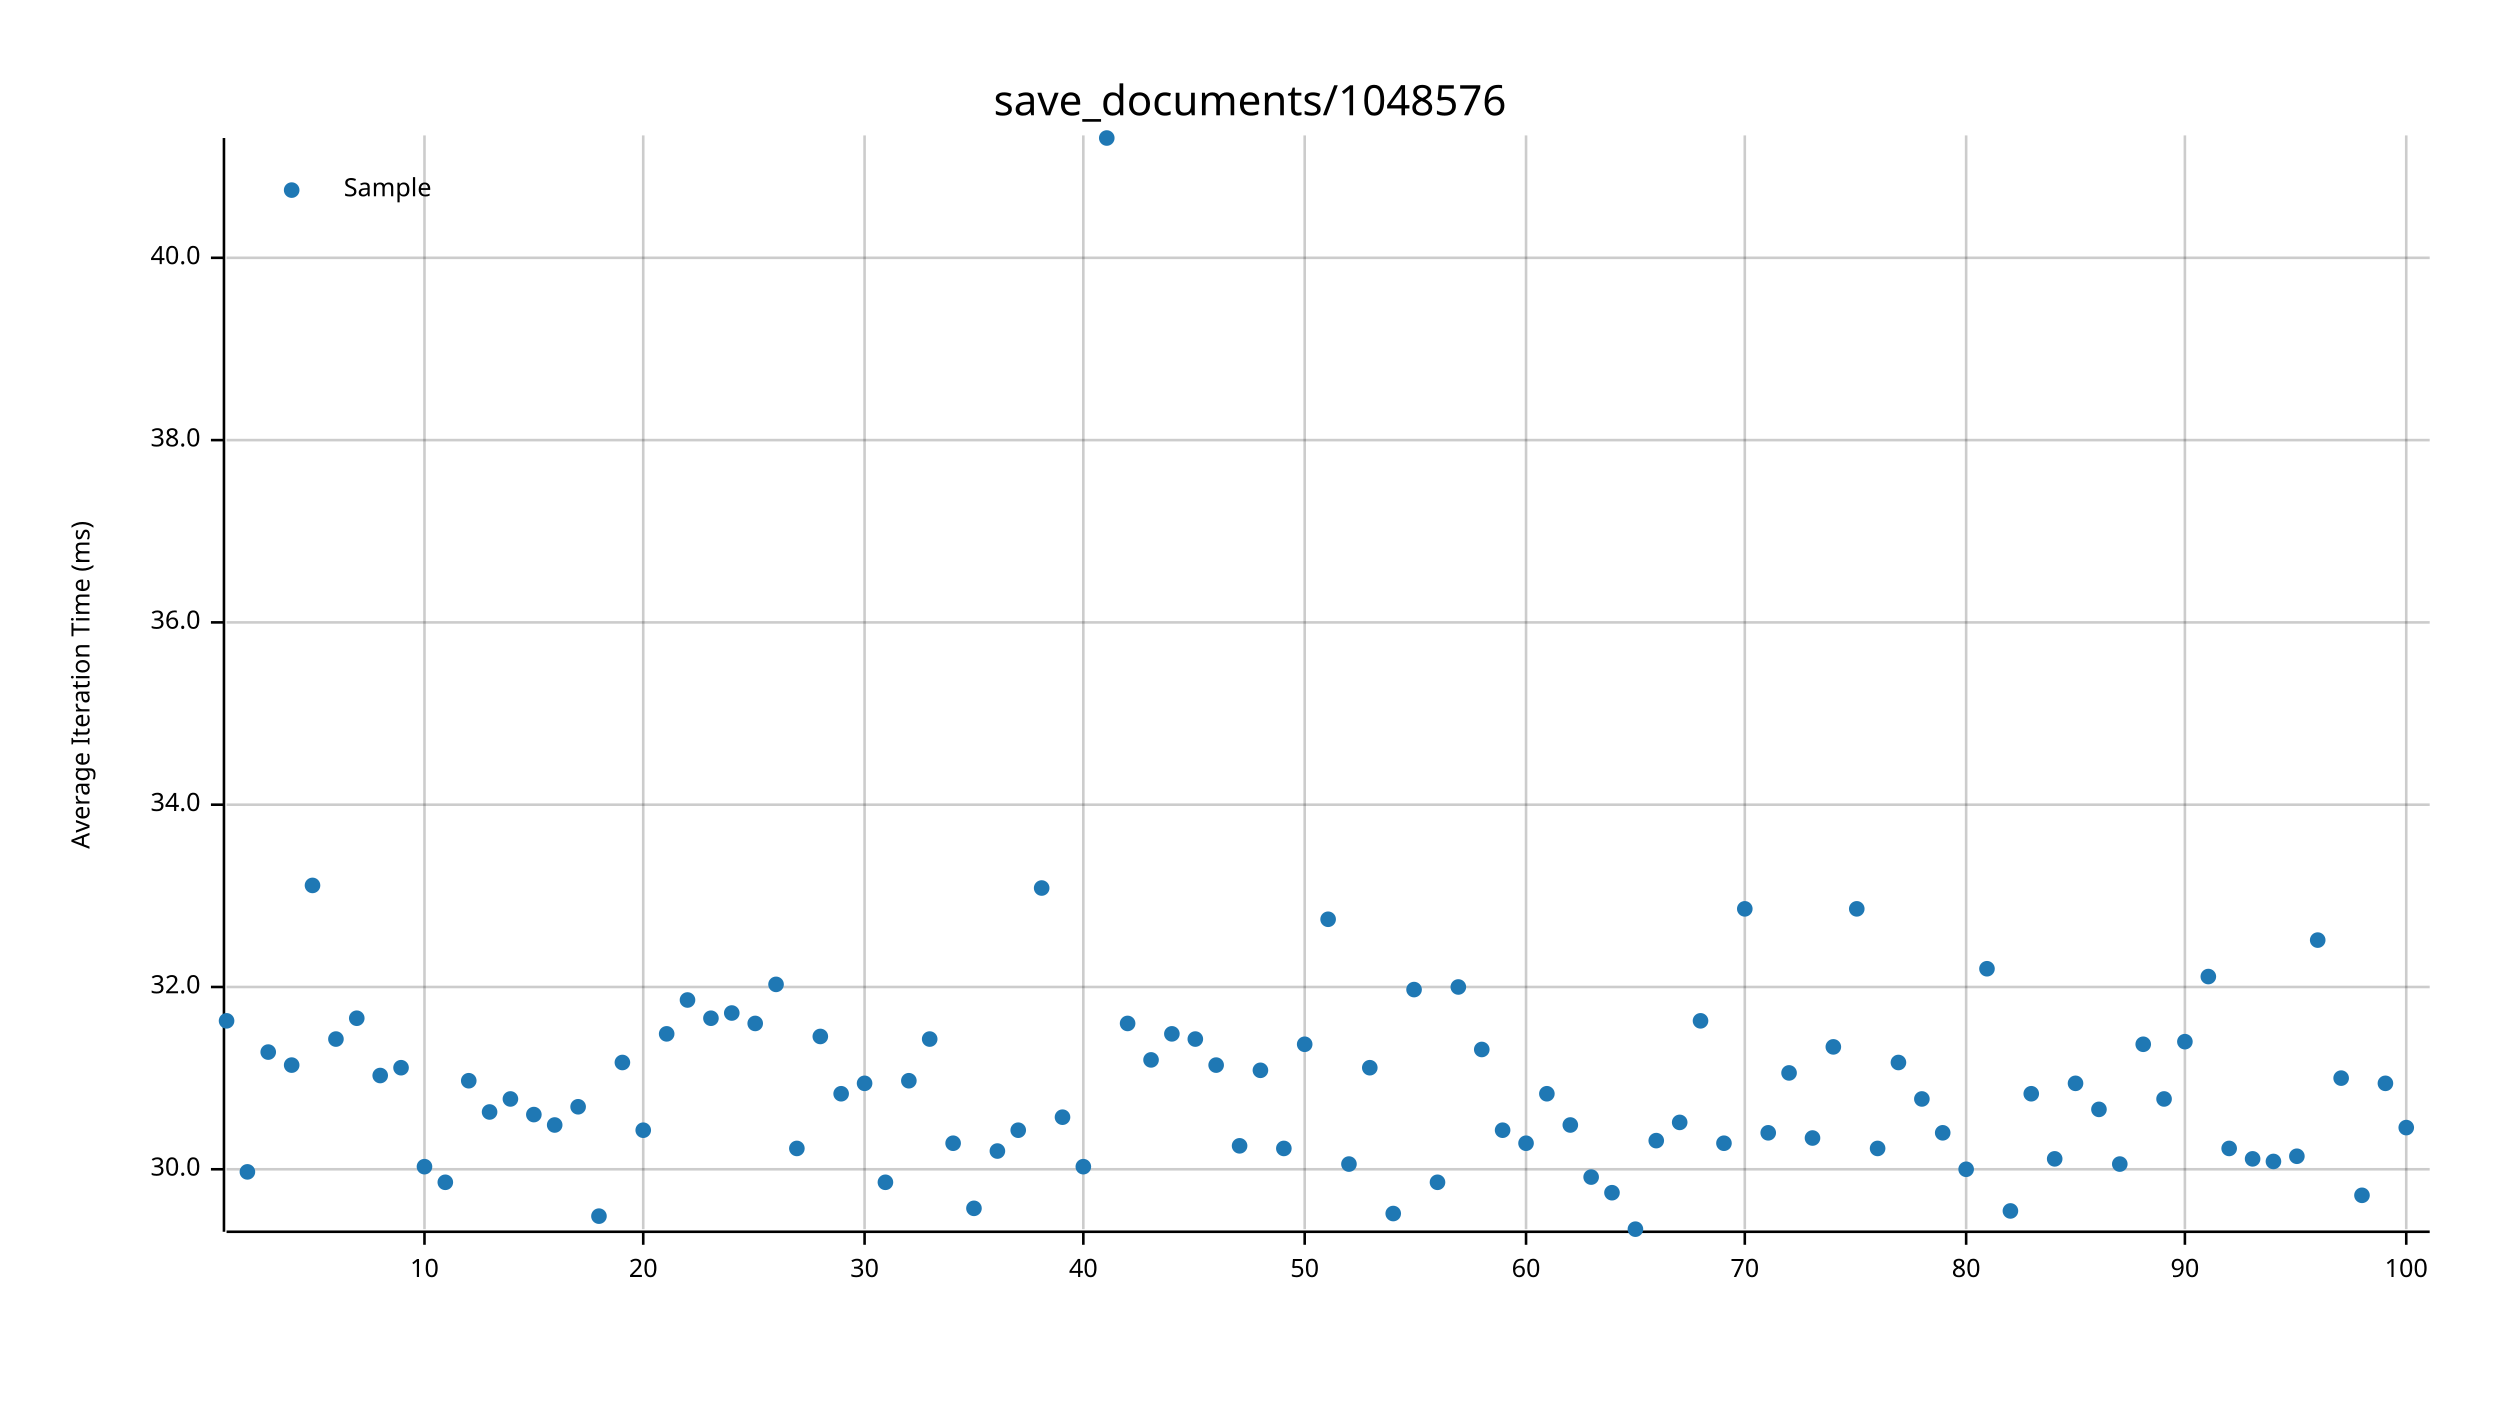
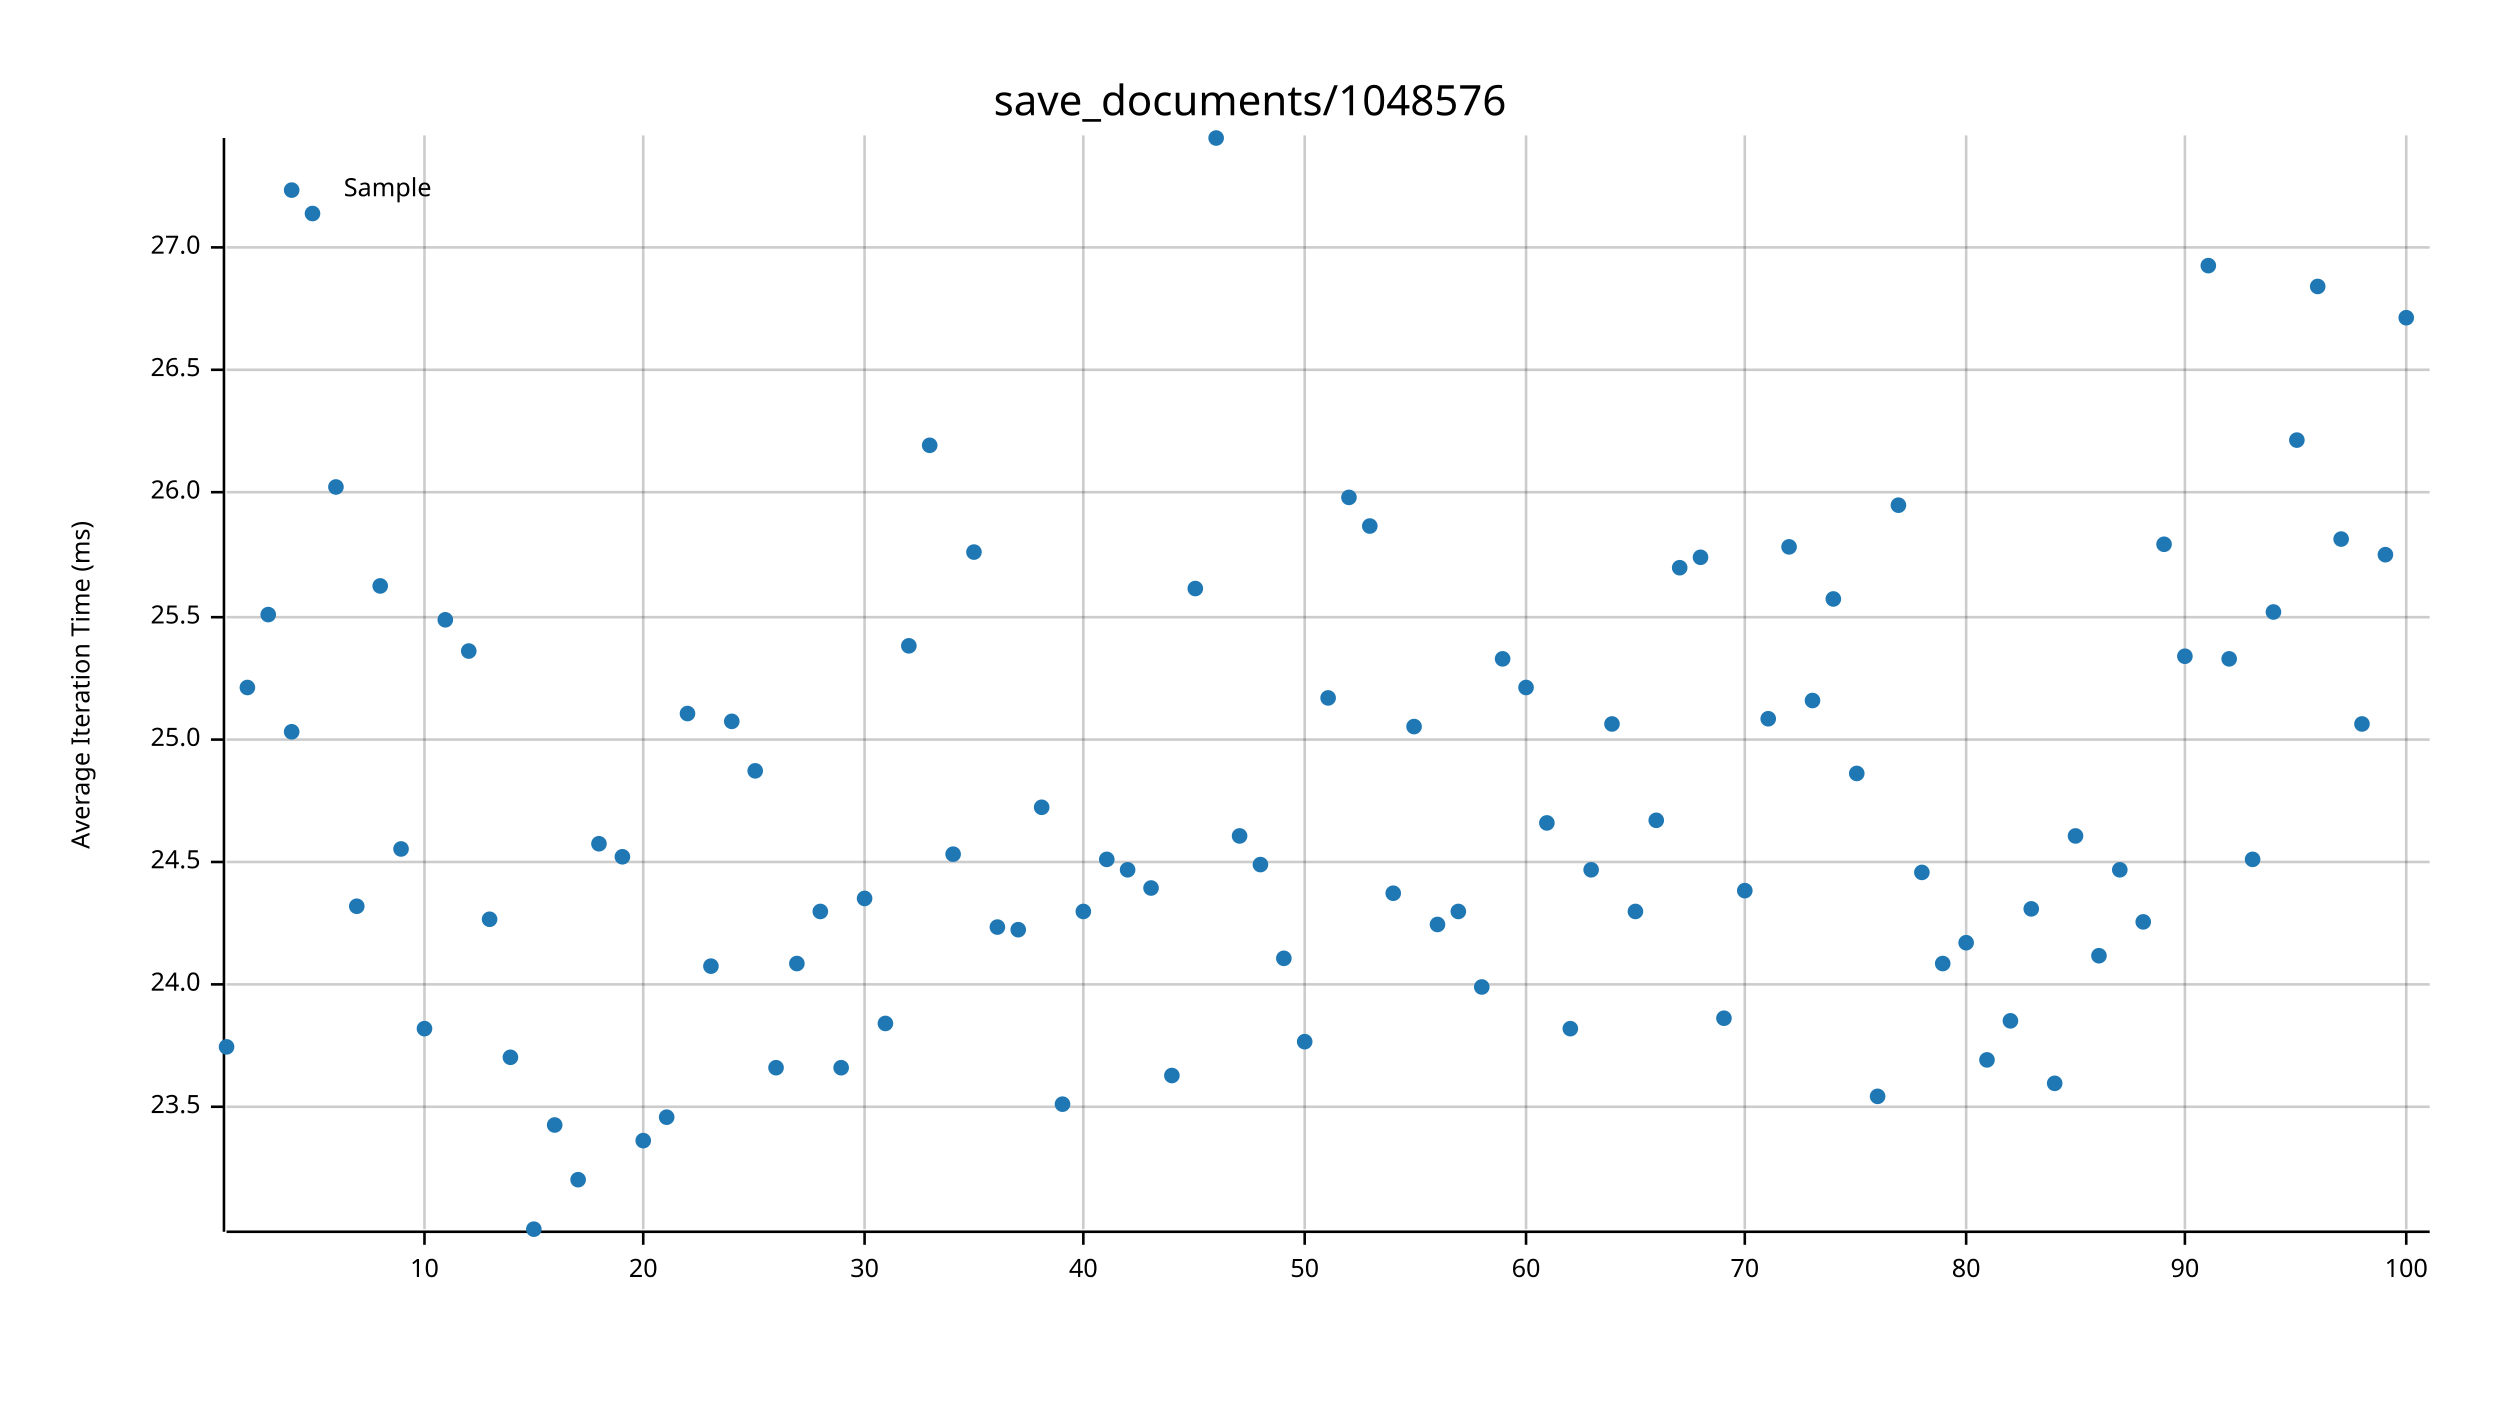
<svg xmlns="http://www.w3.org/2000/svg" width="960" height="540" viewBox="0 0 960 540">
  <text x="480" y="32" dy="0.76em" text-anchor="middle" font-family="sans-serif" font-size="16.129" opacity="1" fill="#000000">
save_documents/1048576
</text>
  <text x="27" y="263" dy="0.76em" text-anchor="middle" font-family="sans-serif" font-size="9.677" opacity="1" fill="#000000" transform="rotate(270, 27, 263)">
Average Iteration Time (ms)
</text>
  <line opacity="0.2" stroke="#000000" stroke-width="1" x1="163" y1="472" x2="163" y2="52" />
  <line opacity="0.2" stroke="#000000" stroke-width="1" x1="247" y1="472" x2="247" y2="52" />
  <line opacity="0.2" stroke="#000000" stroke-width="1" x1="332" y1="472" x2="332" y2="52" />
  <line opacity="0.2" stroke="#000000" stroke-width="1" x1="416" y1="472" x2="416" y2="52" />
  <line opacity="0.2" stroke="#000000" stroke-width="1" x1="501" y1="472" x2="501" y2="52" />
  <line opacity="0.2" stroke="#000000" stroke-width="1" x1="586" y1="472" x2="586" y2="52" />
  <line opacity="0.2" stroke="#000000" stroke-width="1" x1="670" y1="472" x2="670" y2="52" />
  <line opacity="0.2" stroke="#000000" stroke-width="1" x1="755" y1="472" x2="755" y2="52" />
  <line opacity="0.2" stroke="#000000" stroke-width="1" x1="839" y1="472" x2="839" y2="52" />
  <line opacity="0.2" stroke="#000000" stroke-width="1" x1="924" y1="472" x2="924" y2="52" />
-   <line opacity="0.2" stroke="#000000" stroke-width="1" x1="87" y1="449" x2="933" y2="449" />
-   <line opacity="0.2" stroke="#000000" stroke-width="1" x1="87" y1="379" x2="933" y2="379" />
-   <line opacity="0.2" stroke="#000000" stroke-width="1" x1="87" y1="309" x2="933" y2="309" />
-   <line opacity="0.2" stroke="#000000" stroke-width="1" x1="87" y1="239" x2="933" y2="239" />
-   <line opacity="0.2" stroke="#000000" stroke-width="1" x1="87" y1="169" x2="933" y2="169" />
-   <line opacity="0.2" stroke="#000000" stroke-width="1" x1="87" y1="99" x2="933" y2="99" />
+   <line opacity="0.2" stroke="#000000" stroke-width="1" x1="87" y1="425" x2="933" y2="425" />
+   <line opacity="0.2" stroke="#000000" stroke-width="1" x1="87" y1="378" x2="933" y2="378" />
+   <line opacity="0.2" stroke="#000000" stroke-width="1" x1="87" y1="331" x2="933" y2="331" />
+   <line opacity="0.2" stroke="#000000" stroke-width="1" x1="87" y1="284" x2="933" y2="284" />
+   <line opacity="0.2" stroke="#000000" stroke-width="1" x1="87" y1="237" x2="933" y2="237" />
+   <line opacity="0.2" stroke="#000000" stroke-width="1" x1="87" y1="189" x2="933" y2="189" />
+   <line opacity="0.2" stroke="#000000" stroke-width="1" x1="87" y1="142" x2="933" y2="142" />
+   <line opacity="0.2" stroke="#000000" stroke-width="1" x1="87" y1="95" x2="933" y2="95" />
  <polyline fill="none" opacity="1" stroke="#000000" stroke-width="1" points="86,53 86,473 " />
-   <text x="77" y="449" dy="0.5ex" text-anchor="end" font-family="sans-serif" font-size="9.677" opacity="1" fill="#000000">
- 30.0
- </text>
-   <polyline fill="none" opacity="1" stroke="#000000" stroke-width="1" points="81,449 86,449 " />
-   <text x="77" y="379" dy="0.5ex" text-anchor="end" font-family="sans-serif" font-size="9.677" opacity="1" fill="#000000">
- 32.0
- </text>
-   <polyline fill="none" opacity="1" stroke="#000000" stroke-width="1" points="81,379 86,379 " />
-   <text x="77" y="309" dy="0.5ex" text-anchor="end" font-family="sans-serif" font-size="9.677" opacity="1" fill="#000000">
- 34.0
- </text>
-   <polyline fill="none" opacity="1" stroke="#000000" stroke-width="1" points="81,309 86,309 " />
-   <text x="77" y="239" dy="0.5ex" text-anchor="end" font-family="sans-serif" font-size="9.677" opacity="1" fill="#000000">
- 36.0
- </text>
-   <polyline fill="none" opacity="1" stroke="#000000" stroke-width="1" points="81,239 86,239 " />
-   <text x="77" y="169" dy="0.5ex" text-anchor="end" font-family="sans-serif" font-size="9.677" opacity="1" fill="#000000">
- 38.0
- </text>
-   <polyline fill="none" opacity="1" stroke="#000000" stroke-width="1" points="81,169 86,169 " />
-   <text x="77" y="99" dy="0.5ex" text-anchor="end" font-family="sans-serif" font-size="9.677" opacity="1" fill="#000000">
- 40.0
- </text>
-   <polyline fill="none" opacity="1" stroke="#000000" stroke-width="1" points="81,99 86,99 " />
+   <text x="77" y="425" dy="0.5ex" text-anchor="end" font-family="sans-serif" font-size="9.677" opacity="1" fill="#000000">
+ 23.5
+ </text>
+   <polyline fill="none" opacity="1" stroke="#000000" stroke-width="1" points="81,425 86,425 " />
+   <text x="77" y="378" dy="0.5ex" text-anchor="end" font-family="sans-serif" font-size="9.677" opacity="1" fill="#000000">
+ 24.0
+ </text>
+   <polyline fill="none" opacity="1" stroke="#000000" stroke-width="1" points="81,378 86,378 " />
+   <text x="77" y="331" dy="0.5ex" text-anchor="end" font-family="sans-serif" font-size="9.677" opacity="1" fill="#000000">
+ 24.5
+ </text>
+   <polyline fill="none" opacity="1" stroke="#000000" stroke-width="1" points="81,331 86,331 " />
+   <text x="77" y="284" dy="0.5ex" text-anchor="end" font-family="sans-serif" font-size="9.677" opacity="1" fill="#000000">
+ 25.0
+ </text>
+   <polyline fill="none" opacity="1" stroke="#000000" stroke-width="1" points="81,284 86,284 " />
+   <text x="77" y="237" dy="0.5ex" text-anchor="end" font-family="sans-serif" font-size="9.677" opacity="1" fill="#000000">
+ 25.5
+ </text>
+   <polyline fill="none" opacity="1" stroke="#000000" stroke-width="1" points="81,237 86,237 " />
+   <text x="77" y="189" dy="0.5ex" text-anchor="end" font-family="sans-serif" font-size="9.677" opacity="1" fill="#000000">
+ 26.0
+ </text>
+   <polyline fill="none" opacity="1" stroke="#000000" stroke-width="1" points="81,189 86,189 " />
+   <text x="77" y="142" dy="0.5ex" text-anchor="end" font-family="sans-serif" font-size="9.677" opacity="1" fill="#000000">
+ 26.5
+ </text>
+   <polyline fill="none" opacity="1" stroke="#000000" stroke-width="1" points="81,142 86,142 " />
+   <text x="77" y="95" dy="0.5ex" text-anchor="end" font-family="sans-serif" font-size="9.677" opacity="1" fill="#000000">
+ 27.0
+ </text>
+   <polyline fill="none" opacity="1" stroke="#000000" stroke-width="1" points="81,95 86,95 " />
  <polyline fill="none" opacity="1" stroke="#000000" stroke-width="1" points="87,473 933,473 " />
  <text x="163" y="483" dy="0.76em" text-anchor="middle" font-family="sans-serif" font-size="9.677" opacity="1" fill="#000000">
10
</text>
  <polyline fill="none" opacity="1" stroke="#000000" stroke-width="1" points="163,473 163,478 " />
  <text x="247" y="483" dy="0.76em" text-anchor="middle" font-family="sans-serif" font-size="9.677" opacity="1" fill="#000000">
20
</text>
  <polyline fill="none" opacity="1" stroke="#000000" stroke-width="1" points="247,473 247,478 " />
  <text x="332" y="483" dy="0.76em" text-anchor="middle" font-family="sans-serif" font-size="9.677" opacity="1" fill="#000000">
30
</text>
  <polyline fill="none" opacity="1" stroke="#000000" stroke-width="1" points="332,473 332,478 " />
  <text x="416" y="483" dy="0.76em" text-anchor="middle" font-family="sans-serif" font-size="9.677" opacity="1" fill="#000000">
40
</text>
  <polyline fill="none" opacity="1" stroke="#000000" stroke-width="1" points="416,473 416,478 " />
  <text x="501" y="483" dy="0.76em" text-anchor="middle" font-family="sans-serif" font-size="9.677" opacity="1" fill="#000000">
50
</text>
  <polyline fill="none" opacity="1" stroke="#000000" stroke-width="1" points="501,473 501,478 " />
  <text x="586" y="483" dy="0.76em" text-anchor="middle" font-family="sans-serif" font-size="9.677" opacity="1" fill="#000000">
60
</text>
  <polyline fill="none" opacity="1" stroke="#000000" stroke-width="1" points="586,473 586,478 " />
  <text x="670" y="483" dy="0.76em" text-anchor="middle" font-family="sans-serif" font-size="9.677" opacity="1" fill="#000000">
70
</text>
  <polyline fill="none" opacity="1" stroke="#000000" stroke-width="1" points="670,473 670,478 " />
  <text x="755" y="483" dy="0.76em" text-anchor="middle" font-family="sans-serif" font-size="9.677" opacity="1" fill="#000000">
80
</text>
  <polyline fill="none" opacity="1" stroke="#000000" stroke-width="1" points="755,473 755,478 " />
  <text x="839" y="483" dy="0.76em" text-anchor="middle" font-family="sans-serif" font-size="9.677" opacity="1" fill="#000000">
90
</text>
  <polyline fill="none" opacity="1" stroke="#000000" stroke-width="1" points="839,473 839,478 " />
  <text x="924" y="483" dy="0.76em" text-anchor="middle" font-family="sans-serif" font-size="9.677" opacity="1" fill="#000000">
100
</text>
  <polyline fill="none" opacity="1" stroke="#000000" stroke-width="1" points="924,473 924,478 " />
-   <circle cx="87" cy="392" r="3" opacity="1" fill="#1F78B4" stroke="none" stroke-width="1" />
-   <circle cx="95" cy="450" r="3" opacity="1" fill="#1F78B4" stroke="none" stroke-width="1" />
-   <circle cx="103" cy="404" r="3" opacity="1" fill="#1F78B4" stroke="none" stroke-width="1" />
-   <circle cx="112" cy="409" r="3" opacity="1" fill="#1F78B4" stroke="none" stroke-width="1" />
-   <circle cx="120" cy="340" r="3" opacity="1" fill="#1F78B4" stroke="none" stroke-width="1" />
-   <circle cx="129" cy="399" r="3" opacity="1" fill="#1F78B4" stroke="none" stroke-width="1" />
-   <circle cx="137" cy="391" r="3" opacity="1" fill="#1F78B4" stroke="none" stroke-width="1" />
-   <circle cx="146" cy="413" r="3" opacity="1" fill="#1F78B4" stroke="none" stroke-width="1" />
-   <circle cx="154" cy="410" r="3" opacity="1" fill="#1F78B4" stroke="none" stroke-width="1" />
-   <circle cx="163" cy="448" r="3" opacity="1" fill="#1F78B4" stroke="none" stroke-width="1" />
-   <circle cx="171" cy="454" r="3" opacity="1" fill="#1F78B4" stroke="none" stroke-width="1" />
-   <circle cx="180" cy="415" r="3" opacity="1" fill="#1F78B4" stroke="none" stroke-width="1" />
-   <circle cx="188" cy="427" r="3" opacity="1" fill="#1F78B4" stroke="none" stroke-width="1" />
-   <circle cx="196" cy="422" r="3" opacity="1" fill="#1F78B4" stroke="none" stroke-width="1" />
-   <circle cx="205" cy="428" r="3" opacity="1" fill="#1F78B4" stroke="none" stroke-width="1" />
+   <circle cx="87" cy="402" r="3" opacity="1" fill="#1F78B4" stroke="none" stroke-width="1" />
+   <circle cx="95" cy="264" r="3" opacity="1" fill="#1F78B4" stroke="none" stroke-width="1" />
+   <circle cx="103" cy="236" r="3" opacity="1" fill="#1F78B4" stroke="none" stroke-width="1" />
+   <circle cx="112" cy="281" r="3" opacity="1" fill="#1F78B4" stroke="none" stroke-width="1" />
+   <circle cx="120" cy="82" r="3" opacity="1" fill="#1F78B4" stroke="none" stroke-width="1" />
+   <circle cx="129" cy="187" r="3" opacity="1" fill="#1F78B4" stroke="none" stroke-width="1" />
+   <circle cx="137" cy="348" r="3" opacity="1" fill="#1F78B4" stroke="none" stroke-width="1" />
+   <circle cx="146" cy="225" r="3" opacity="1" fill="#1F78B4" stroke="none" stroke-width="1" />
+   <circle cx="154" cy="326" r="3" opacity="1" fill="#1F78B4" stroke="none" stroke-width="1" />
+   <circle cx="163" cy="395" r="3" opacity="1" fill="#1F78B4" stroke="none" stroke-width="1" />
+   <circle cx="171" cy="238" r="3" opacity="1" fill="#1F78B4" stroke="none" stroke-width="1" />
+   <circle cx="180" cy="250" r="3" opacity="1" fill="#1F78B4" stroke="none" stroke-width="1" />
+   <circle cx="188" cy="353" r="3" opacity="1" fill="#1F78B4" stroke="none" stroke-width="1" />
+   <circle cx="196" cy="406" r="3" opacity="1" fill="#1F78B4" stroke="none" stroke-width="1" />
+   <circle cx="205" cy="472" r="3" opacity="1" fill="#1F78B4" stroke="none" stroke-width="1" />
  <circle cx="213" cy="432" r="3" opacity="1" fill="#1F78B4" stroke="none" stroke-width="1" />
-   <circle cx="222" cy="425" r="3" opacity="1" fill="#1F78B4" stroke="none" stroke-width="1" />
-   <circle cx="230" cy="467" r="3" opacity="1" fill="#1F78B4" stroke="none" stroke-width="1" />
-   <circle cx="239" cy="408" r="3" opacity="1" fill="#1F78B4" stroke="none" stroke-width="1" />
-   <circle cx="247" cy="434" r="3" opacity="1" fill="#1F78B4" stroke="none" stroke-width="1" />
-   <circle cx="256" cy="397" r="3" opacity="1" fill="#1F78B4" stroke="none" stroke-width="1" />
-   <circle cx="264" cy="384" r="3" opacity="1" fill="#1F78B4" stroke="none" stroke-width="1" />
-   <circle cx="273" cy="391" r="3" opacity="1" fill="#1F78B4" stroke="none" stroke-width="1" />
-   <circle cx="281" cy="389" r="3" opacity="1" fill="#1F78B4" stroke="none" stroke-width="1" />
-   <circle cx="290" cy="393" r="3" opacity="1" fill="#1F78B4" stroke="none" stroke-width="1" />
-   <circle cx="298" cy="378" r="3" opacity="1" fill="#1F78B4" stroke="none" stroke-width="1" />
-   <circle cx="306" cy="441" r="3" opacity="1" fill="#1F78B4" stroke="none" stroke-width="1" />
-   <circle cx="315" cy="398" r="3" opacity="1" fill="#1F78B4" stroke="none" stroke-width="1" />
-   <circle cx="323" cy="420" r="3" opacity="1" fill="#1F78B4" stroke="none" stroke-width="1" />
-   <circle cx="332" cy="416" r="3" opacity="1" fill="#1F78B4" stroke="none" stroke-width="1" />
-   <circle cx="340" cy="454" r="3" opacity="1" fill="#1F78B4" stroke="none" stroke-width="1" />
-   <circle cx="349" cy="415" r="3" opacity="1" fill="#1F78B4" stroke="none" stroke-width="1" />
-   <circle cx="357" cy="399" r="3" opacity="1" fill="#1F78B4" stroke="none" stroke-width="1" />
-   <circle cx="366" cy="439" r="3" opacity="1" fill="#1F78B4" stroke="none" stroke-width="1" />
-   <circle cx="374" cy="464" r="3" opacity="1" fill="#1F78B4" stroke="none" stroke-width="1" />
-   <circle cx="383" cy="442" r="3" opacity="1" fill="#1F78B4" stroke="none" stroke-width="1" />
-   <circle cx="391" cy="434" r="3" opacity="1" fill="#1F78B4" stroke="none" stroke-width="1" />
-   <circle cx="400" cy="341" r="3" opacity="1" fill="#1F78B4" stroke="none" stroke-width="1" />
-   <circle cx="408" cy="429" r="3" opacity="1" fill="#1F78B4" stroke="none" stroke-width="1" />
-   <circle cx="416" cy="448" r="3" opacity="1" fill="#1F78B4" stroke="none" stroke-width="1" />
-   <circle cx="425" cy="53" r="3" opacity="1" fill="#1F78B4" stroke="none" stroke-width="1" />
-   <circle cx="433" cy="393" r="3" opacity="1" fill="#1F78B4" stroke="none" stroke-width="1" />
-   <circle cx="442" cy="407" r="3" opacity="1" fill="#1F78B4" stroke="none" stroke-width="1" />
-   <circle cx="450" cy="397" r="3" opacity="1" fill="#1F78B4" stroke="none" stroke-width="1" />
-   <circle cx="459" cy="399" r="3" opacity="1" fill="#1F78B4" stroke="none" stroke-width="1" />
-   <circle cx="467" cy="409" r="3" opacity="1" fill="#1F78B4" stroke="none" stroke-width="1" />
-   <circle cx="476" cy="440" r="3" opacity="1" fill="#1F78B4" stroke="none" stroke-width="1" />
-   <circle cx="484" cy="411" r="3" opacity="1" fill="#1F78B4" stroke="none" stroke-width="1" />
-   <circle cx="493" cy="441" r="3" opacity="1" fill="#1F78B4" stroke="none" stroke-width="1" />
-   <circle cx="501" cy="401" r="3" opacity="1" fill="#1F78B4" stroke="none" stroke-width="1" />
-   <circle cx="510" cy="353" r="3" opacity="1" fill="#1F78B4" stroke="none" stroke-width="1" />
-   <circle cx="518" cy="447" r="3" opacity="1" fill="#1F78B4" stroke="none" stroke-width="1" />
-   <circle cx="526" cy="410" r="3" opacity="1" fill="#1F78B4" stroke="none" stroke-width="1" />
-   <circle cx="535" cy="466" r="3" opacity="1" fill="#1F78B4" stroke="none" stroke-width="1" />
-   <circle cx="543" cy="380" r="3" opacity="1" fill="#1F78B4" stroke="none" stroke-width="1" />
-   <circle cx="552" cy="454" r="3" opacity="1" fill="#1F78B4" stroke="none" stroke-width="1" />
-   <circle cx="560" cy="379" r="3" opacity="1" fill="#1F78B4" stroke="none" stroke-width="1" />
-   <circle cx="569" cy="403" r="3" opacity="1" fill="#1F78B4" stroke="none" stroke-width="1" />
-   <circle cx="577" cy="434" r="3" opacity="1" fill="#1F78B4" stroke="none" stroke-width="1" />
-   <circle cx="586" cy="439" r="3" opacity="1" fill="#1F78B4" stroke="none" stroke-width="1" />
-   <circle cx="594" cy="420" r="3" opacity="1" fill="#1F78B4" stroke="none" stroke-width="1" />
-   <circle cx="603" cy="432" r="3" opacity="1" fill="#1F78B4" stroke="none" stroke-width="1" />
-   <circle cx="611" cy="452" r="3" opacity="1" fill="#1F78B4" stroke="none" stroke-width="1" />
-   <circle cx="619" cy="458" r="3" opacity="1" fill="#1F78B4" stroke="none" stroke-width="1" />
-   <circle cx="628" cy="472" r="3" opacity="1" fill="#1F78B4" stroke="none" stroke-width="1" />
-   <circle cx="636" cy="438" r="3" opacity="1" fill="#1F78B4" stroke="none" stroke-width="1" />
-   <circle cx="645" cy="431" r="3" opacity="1" fill="#1F78B4" stroke="none" stroke-width="1" />
-   <circle cx="653" cy="392" r="3" opacity="1" fill="#1F78B4" stroke="none" stroke-width="1" />
-   <circle cx="662" cy="439" r="3" opacity="1" fill="#1F78B4" stroke="none" stroke-width="1" />
-   <circle cx="670" cy="349" r="3" opacity="1" fill="#1F78B4" stroke="none" stroke-width="1" />
-   <circle cx="679" cy="435" r="3" opacity="1" fill="#1F78B4" stroke="none" stroke-width="1" />
-   <circle cx="687" cy="412" r="3" opacity="1" fill="#1F78B4" stroke="none" stroke-width="1" />
-   <circle cx="696" cy="437" r="3" opacity="1" fill="#1F78B4" stroke="none" stroke-width="1" />
-   <circle cx="704" cy="402" r="3" opacity="1" fill="#1F78B4" stroke="none" stroke-width="1" />
-   <circle cx="713" cy="349" r="3" opacity="1" fill="#1F78B4" stroke="none" stroke-width="1" />
-   <circle cx="721" cy="441" r="3" opacity="1" fill="#1F78B4" stroke="none" stroke-width="1" />
-   <circle cx="729" cy="408" r="3" opacity="1" fill="#1F78B4" stroke="none" stroke-width="1" />
-   <circle cx="738" cy="422" r="3" opacity="1" fill="#1F78B4" stroke="none" stroke-width="1" />
-   <circle cx="746" cy="435" r="3" opacity="1" fill="#1F78B4" stroke="none" stroke-width="1" />
-   <circle cx="755" cy="449" r="3" opacity="1" fill="#1F78B4" stroke="none" stroke-width="1" />
-   <circle cx="763" cy="372" r="3" opacity="1" fill="#1F78B4" stroke="none" stroke-width="1" />
-   <circle cx="772" cy="465" r="3" opacity="1" fill="#1F78B4" stroke="none" stroke-width="1" />
-   <circle cx="780" cy="420" r="3" opacity="1" fill="#1F78B4" stroke="none" stroke-width="1" />
-   <circle cx="789" cy="445" r="3" opacity="1" fill="#1F78B4" stroke="none" stroke-width="1" />
-   <circle cx="797" cy="416" r="3" opacity="1" fill="#1F78B4" stroke="none" stroke-width="1" />
-   <circle cx="806" cy="426" r="3" opacity="1" fill="#1F78B4" stroke="none" stroke-width="1" />
-   <circle cx="814" cy="447" r="3" opacity="1" fill="#1F78B4" stroke="none" stroke-width="1" />
-   <circle cx="823" cy="401" r="3" opacity="1" fill="#1F78B4" stroke="none" stroke-width="1" />
-   <circle cx="831" cy="422" r="3" opacity="1" fill="#1F78B4" stroke="none" stroke-width="1" />
-   <circle cx="839" cy="400" r="3" opacity="1" fill="#1F78B4" stroke="none" stroke-width="1" />
-   <circle cx="848" cy="375" r="3" opacity="1" fill="#1F78B4" stroke="none" stroke-width="1" />
-   <circle cx="856" cy="441" r="3" opacity="1" fill="#1F78B4" stroke="none" stroke-width="1" />
-   <circle cx="865" cy="445" r="3" opacity="1" fill="#1F78B4" stroke="none" stroke-width="1" />
-   <circle cx="873" cy="446" r="3" opacity="1" fill="#1F78B4" stroke="none" stroke-width="1" />
-   <circle cx="882" cy="444" r="3" opacity="1" fill="#1F78B4" stroke="none" stroke-width="1" />
-   <circle cx="890" cy="361" r="3" opacity="1" fill="#1F78B4" stroke="none" stroke-width="1" />
-   <circle cx="899" cy="414" r="3" opacity="1" fill="#1F78B4" stroke="none" stroke-width="1" />
-   <circle cx="907" cy="459" r="3" opacity="1" fill="#1F78B4" stroke="none" stroke-width="1" />
-   <circle cx="916" cy="416" r="3" opacity="1" fill="#1F78B4" stroke="none" stroke-width="1" />
-   <circle cx="924" cy="433" r="3" opacity="1" fill="#1F78B4" stroke="none" stroke-width="1" />
+   <circle cx="222" cy="453" r="3" opacity="1" fill="#1F78B4" stroke="none" stroke-width="1" />
+   <circle cx="230" cy="324" r="3" opacity="1" fill="#1F78B4" stroke="none" stroke-width="1" />
+   <circle cx="239" cy="329" r="3" opacity="1" fill="#1F78B4" stroke="none" stroke-width="1" />
+   <circle cx="247" cy="438" r="3" opacity="1" fill="#1F78B4" stroke="none" stroke-width="1" />
+   <circle cx="256" cy="429" r="3" opacity="1" fill="#1F78B4" stroke="none" stroke-width="1" />
+   <circle cx="264" cy="274" r="3" opacity="1" fill="#1F78B4" stroke="none" stroke-width="1" />
+   <circle cx="273" cy="371" r="3" opacity="1" fill="#1F78B4" stroke="none" stroke-width="1" />
+   <circle cx="281" cy="277" r="3" opacity="1" fill="#1F78B4" stroke="none" stroke-width="1" />
+   <circle cx="290" cy="296" r="3" opacity="1" fill="#1F78B4" stroke="none" stroke-width="1" />
+   <circle cx="298" cy="410" r="3" opacity="1" fill="#1F78B4" stroke="none" stroke-width="1" />
+   <circle cx="306" cy="370" r="3" opacity="1" fill="#1F78B4" stroke="none" stroke-width="1" />
+   <circle cx="315" cy="350" r="3" opacity="1" fill="#1F78B4" stroke="none" stroke-width="1" />
+   <circle cx="323" cy="410" r="3" opacity="1" fill="#1F78B4" stroke="none" stroke-width="1" />
+   <circle cx="332" cy="345" r="3" opacity="1" fill="#1F78B4" stroke="none" stroke-width="1" />
+   <circle cx="340" cy="393" r="3" opacity="1" fill="#1F78B4" stroke="none" stroke-width="1" />
+   <circle cx="349" cy="248" r="3" opacity="1" fill="#1F78B4" stroke="none" stroke-width="1" />
+   <circle cx="357" cy="171" r="3" opacity="1" fill="#1F78B4" stroke="none" stroke-width="1" />
+   <circle cx="366" cy="328" r="3" opacity="1" fill="#1F78B4" stroke="none" stroke-width="1" />
+   <circle cx="374" cy="212" r="3" opacity="1" fill="#1F78B4" stroke="none" stroke-width="1" />
+   <circle cx="383" cy="356" r="3" opacity="1" fill="#1F78B4" stroke="none" stroke-width="1" />
+   <circle cx="391" cy="357" r="3" opacity="1" fill="#1F78B4" stroke="none" stroke-width="1" />
+   <circle cx="400" cy="310" r="3" opacity="1" fill="#1F78B4" stroke="none" stroke-width="1" />
+   <circle cx="408" cy="424" r="3" opacity="1" fill="#1F78B4" stroke="none" stroke-width="1" />
+   <circle cx="416" cy="350" r="3" opacity="1" fill="#1F78B4" stroke="none" stroke-width="1" />
+   <circle cx="425" cy="330" r="3" opacity="1" fill="#1F78B4" stroke="none" stroke-width="1" />
+   <circle cx="433" cy="334" r="3" opacity="1" fill="#1F78B4" stroke="none" stroke-width="1" />
+   <circle cx="442" cy="341" r="3" opacity="1" fill="#1F78B4" stroke="none" stroke-width="1" />
+   <circle cx="450" cy="413" r="3" opacity="1" fill="#1F78B4" stroke="none" stroke-width="1" />
+   <circle cx="459" cy="226" r="3" opacity="1" fill="#1F78B4" stroke="none" stroke-width="1" />
+   <circle cx="467" cy="53" r="3" opacity="1" fill="#1F78B4" stroke="none" stroke-width="1" />
+   <circle cx="476" cy="321" r="3" opacity="1" fill="#1F78B4" stroke="none" stroke-width="1" />
+   <circle cx="484" cy="332" r="3" opacity="1" fill="#1F78B4" stroke="none" stroke-width="1" />
+   <circle cx="493" cy="368" r="3" opacity="1" fill="#1F78B4" stroke="none" stroke-width="1" />
+   <circle cx="501" cy="400" r="3" opacity="1" fill="#1F78B4" stroke="none" stroke-width="1" />
+   <circle cx="510" cy="268" r="3" opacity="1" fill="#1F78B4" stroke="none" stroke-width="1" />
+   <circle cx="518" cy="191" r="3" opacity="1" fill="#1F78B4" stroke="none" stroke-width="1" />
+   <circle cx="526" cy="202" r="3" opacity="1" fill="#1F78B4" stroke="none" stroke-width="1" />
+   <circle cx="535" cy="343" r="3" opacity="1" fill="#1F78B4" stroke="none" stroke-width="1" />
+   <circle cx="543" cy="279" r="3" opacity="1" fill="#1F78B4" stroke="none" stroke-width="1" />
+   <circle cx="552" cy="355" r="3" opacity="1" fill="#1F78B4" stroke="none" stroke-width="1" />
+   <circle cx="560" cy="350" r="3" opacity="1" fill="#1F78B4" stroke="none" stroke-width="1" />
+   <circle cx="569" cy="379" r="3" opacity="1" fill="#1F78B4" stroke="none" stroke-width="1" />
+   <circle cx="577" cy="253" r="3" opacity="1" fill="#1F78B4" stroke="none" stroke-width="1" />
+   <circle cx="586" cy="264" r="3" opacity="1" fill="#1F78B4" stroke="none" stroke-width="1" />
+   <circle cx="594" cy="316" r="3" opacity="1" fill="#1F78B4" stroke="none" stroke-width="1" />
+   <circle cx="603" cy="395" r="3" opacity="1" fill="#1F78B4" stroke="none" stroke-width="1" />
+   <circle cx="611" cy="334" r="3" opacity="1" fill="#1F78B4" stroke="none" stroke-width="1" />
+   <circle cx="619" cy="278" r="3" opacity="1" fill="#1F78B4" stroke="none" stroke-width="1" />
+   <circle cx="628" cy="350" r="3" opacity="1" fill="#1F78B4" stroke="none" stroke-width="1" />
+   <circle cx="636" cy="315" r="3" opacity="1" fill="#1F78B4" stroke="none" stroke-width="1" />
+   <circle cx="645" cy="218" r="3" opacity="1" fill="#1F78B4" stroke="none" stroke-width="1" />
+   <circle cx="653" cy="214" r="3" opacity="1" fill="#1F78B4" stroke="none" stroke-width="1" />
+   <circle cx="662" cy="391" r="3" opacity="1" fill="#1F78B4" stroke="none" stroke-width="1" />
+   <circle cx="670" cy="342" r="3" opacity="1" fill="#1F78B4" stroke="none" stroke-width="1" />
+   <circle cx="679" cy="276" r="3" opacity="1" fill="#1F78B4" stroke="none" stroke-width="1" />
+   <circle cx="687" cy="210" r="3" opacity="1" fill="#1F78B4" stroke="none" stroke-width="1" />
+   <circle cx="696" cy="269" r="3" opacity="1" fill="#1F78B4" stroke="none" stroke-width="1" />
+   <circle cx="704" cy="230" r="3" opacity="1" fill="#1F78B4" stroke="none" stroke-width="1" />
+   <circle cx="713" cy="297" r="3" opacity="1" fill="#1F78B4" stroke="none" stroke-width="1" />
+   <circle cx="721" cy="421" r="3" opacity="1" fill="#1F78B4" stroke="none" stroke-width="1" />
+   <circle cx="729" cy="194" r="3" opacity="1" fill="#1F78B4" stroke="none" stroke-width="1" />
+   <circle cx="738" cy="335" r="3" opacity="1" fill="#1F78B4" stroke="none" stroke-width="1" />
+   <circle cx="746" cy="370" r="3" opacity="1" fill="#1F78B4" stroke="none" stroke-width="1" />
+   <circle cx="755" cy="362" r="3" opacity="1" fill="#1F78B4" stroke="none" stroke-width="1" />
+   <circle cx="763" cy="407" r="3" opacity="1" fill="#1F78B4" stroke="none" stroke-width="1" />
+   <circle cx="772" cy="392" r="3" opacity="1" fill="#1F78B4" stroke="none" stroke-width="1" />
+   <circle cx="780" cy="349" r="3" opacity="1" fill="#1F78B4" stroke="none" stroke-width="1" />
+   <circle cx="789" cy="416" r="3" opacity="1" fill="#1F78B4" stroke="none" stroke-width="1" />
+   <circle cx="797" cy="321" r="3" opacity="1" fill="#1F78B4" stroke="none" stroke-width="1" />
+   <circle cx="806" cy="367" r="3" opacity="1" fill="#1F78B4" stroke="none" stroke-width="1" />
+   <circle cx="814" cy="334" r="3" opacity="1" fill="#1F78B4" stroke="none" stroke-width="1" />
+   <circle cx="823" cy="354" r="3" opacity="1" fill="#1F78B4" stroke="none" stroke-width="1" />
+   <circle cx="831" cy="209" r="3" opacity="1" fill="#1F78B4" stroke="none" stroke-width="1" />
+   <circle cx="839" cy="252" r="3" opacity="1" fill="#1F78B4" stroke="none" stroke-width="1" />
+   <circle cx="848" cy="102" r="3" opacity="1" fill="#1F78B4" stroke="none" stroke-width="1" />
+   <circle cx="856" cy="253" r="3" opacity="1" fill="#1F78B4" stroke="none" stroke-width="1" />
+   <circle cx="865" cy="330" r="3" opacity="1" fill="#1F78B4" stroke="none" stroke-width="1" />
+   <circle cx="873" cy="235" r="3" opacity="1" fill="#1F78B4" stroke="none" stroke-width="1" />
+   <circle cx="882" cy="169" r="3" opacity="1" fill="#1F78B4" stroke="none" stroke-width="1" />
+   <circle cx="890" cy="110" r="3" opacity="1" fill="#1F78B4" stroke="none" stroke-width="1" />
+   <circle cx="899" cy="207" r="3" opacity="1" fill="#1F78B4" stroke="none" stroke-width="1" />
+   <circle cx="907" cy="278" r="3" opacity="1" fill="#1F78B4" stroke="none" stroke-width="1" />
+   <circle cx="916" cy="213" r="3" opacity="1" fill="#1F78B4" stroke="none" stroke-width="1" />
+   <circle cx="924" cy="122" r="3" opacity="1" fill="#1F78B4" stroke="none" stroke-width="1" />
  <text x="132" y="68" dy="0.76em" text-anchor="start" font-family="sans-serif" font-size="9.677" opacity="1" fill="#000000">
Sample
</text>
  <circle cx="112" cy="73" r="3" opacity="1" fill="#1F78B4" stroke="none" stroke-width="1" />
</svg>
